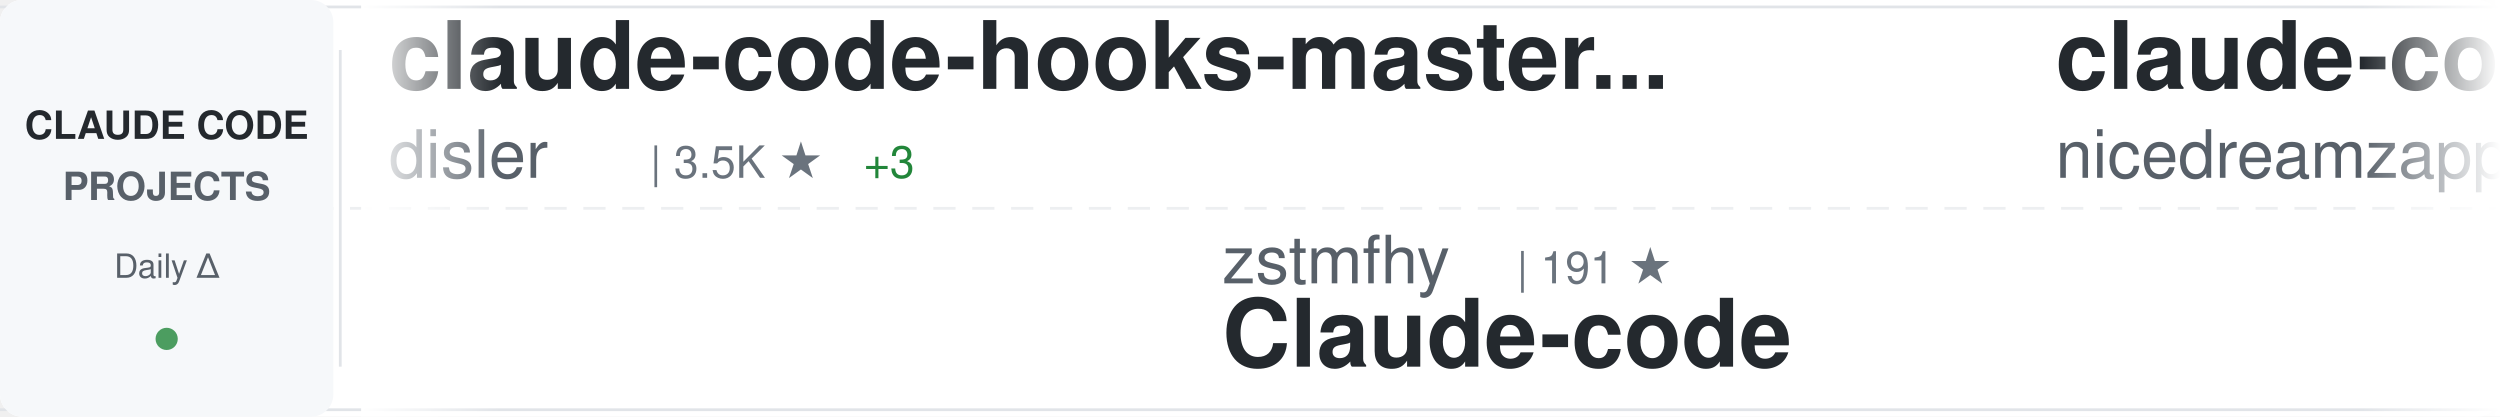
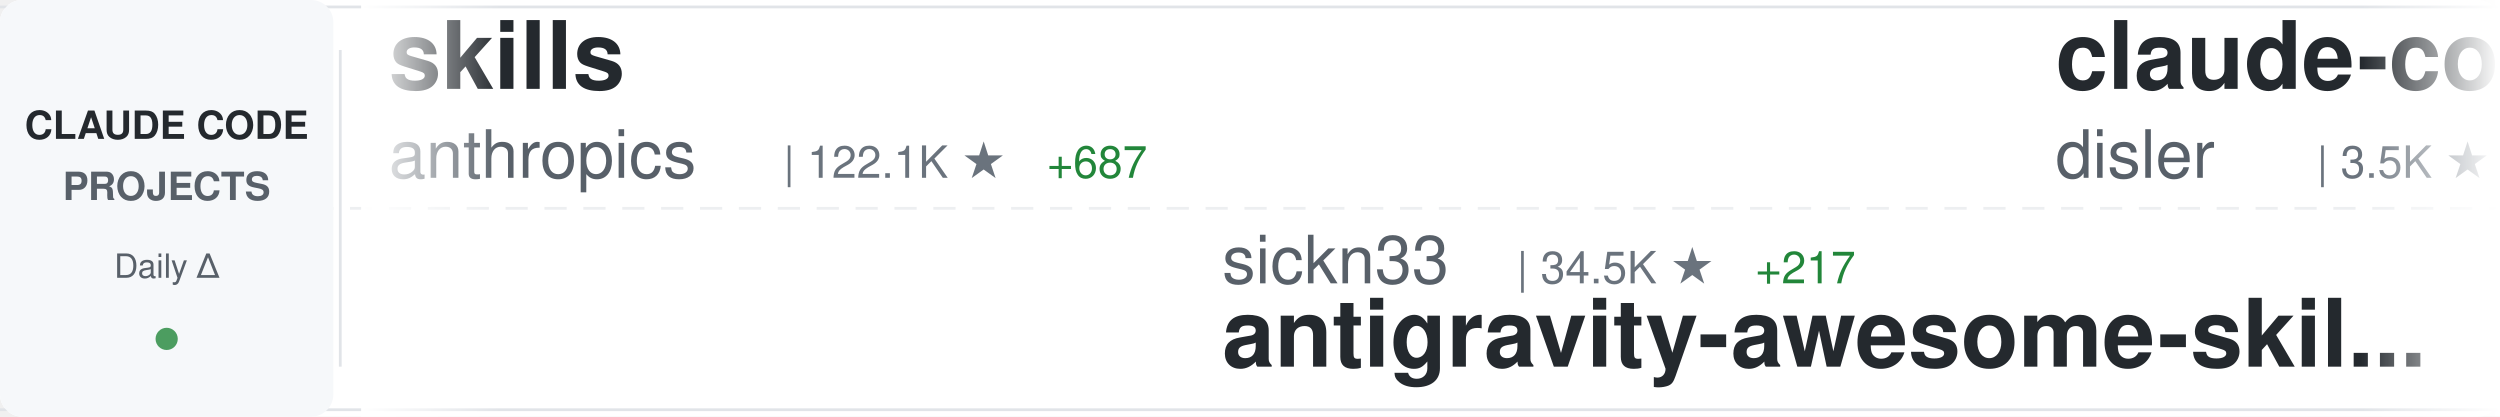
<svg xmlns="http://www.w3.org/2000/svg" width="900" height="150">
  <defs>
    <linearGradient id="awesomeLeftFade" x1="0%" y1="0%" x2="100%" y2="0%">
      <stop offset="0%" style="stop-color:#ffffff;stop-opacity:1" />
      <stop offset="100%" style="stop-color:#ffffff;stop-opacity:0" />
    </linearGradient>
    <linearGradient id="awesomeRightFade" x1="0%" y1="0%" x2="100%" y2="0%">
      <stop offset="0%" style="stop-color:#ffffff;stop-opacity:0" />
      <stop offset="100%" style="stop-color:#ffffff;stop-opacity:1" />
    </linearGradient>
  </defs>
  <rect width="900" height="150" fill="#ffffff" rx="8" />
  <rect x="0" y="2" width="900" height="1" fill="#e1e4e8" />
  <rect x="0" y="147" width="900" height="1" fill="#e1e4e8" />
  <line x1="0" y1="75" x2="900" y2="75" stroke="#e1e4e8" stroke-width="1" stroke-dasharray="8 6" opacity="0.6" />
  <rect x="0" y="0" width="120" height="150" fill="#f6f8fa" rx="8" />
  <text x="60" y="50" font-family="-apple-system, BlinkMacSystemFont, 'Segoe UI', Helvetica, Arial, sans-serif" font-size="14" font-weight="600" fill="#24292e" text-anchor="middle">CLAUDE CODE</text>
  <text x="60" y="72" font-family="-apple-system, BlinkMacSystemFont, 'Segoe UI', Helvetica, Arial, sans-serif" font-size="14" font-weight="600" fill="#586069" text-anchor="middle">PROJECTS</text>
  <text x="60" y="100" font-family="-apple-system, BlinkMacSystemFont, 'Segoe UI', Helvetica, Arial, sans-serif" font-size="12" font-weight="500" fill="#586069" text-anchor="middle">Daily Δ</text>
  <circle cx="60" cy="122" r="4" fill="#22863a" opacity="0.8" />
  <rect x="122" y="18" width="1" height="114" fill="#e1e4e8" />
  <clipPath id="awesomeTickerClip">
    <rect x="130" y="0" width="770" height="150" />
  </clipPath>
  <g clip-path="url(#awesomeTickerClip)">
    <g id="awesomeTickerItems">
      <animateTransform attributeName="transform" attributeType="XML" type="translate" from="0 0" to="-3000 0" dur="54s" repeatCount="indefinite" />
      <g transform="translate(0, 0)">
+         <text x="140" y="32" font-family="-apple-system, BlinkMacSystemFont, 'Segoe UI', Helvetica, Arial, sans-serif" font-size="34" font-weight="600" fill="#24292e">skills</text>
+         <text x="140" y="64" font-family="-apple-system, BlinkMacSystemFont, 'Segoe UI', Helvetica, Arial, sans-serif" font-size="24" font-weight="400" fill="#586069">anthropics</text>
+         <text x="282" y="64" font-family="-apple-system, BlinkMacSystemFont, 'Segoe UI', Helvetica, Arial, sans-serif" font-size="16" font-weight="500" fill="#6a737d">| 122.1K ★</text>
+         <text x="377" y="64" font-family="-apple-system, BlinkMacSystemFont, 'Segoe UI', Helvetica, Arial, sans-serif" font-size="16" font-weight="500" fill="#22863a"> +687</text>
+       </g>
+       <g transform="translate(300, 0)">
+         <text x="140" y="102" font-family="-apple-system, BlinkMacSystemFont, 'Segoe UI', Helvetica, Arial, sans-serif" font-size="24" font-weight="400" fill="#586069">sickn33</text>
+         <text x="246" y="102" font-family="-apple-system, BlinkMacSystemFont, 'Segoe UI', Helvetica, Arial, sans-serif" font-size="16" font-weight="500" fill="#6a737d">| 34.5K ★</text>
+         <text x="332" y="102" font-family="-apple-system, BlinkMacSystemFont, 'Segoe UI', Helvetica, Arial, sans-serif" font-size="16" font-weight="500" fill="#22863a"> +217</text>
+         <text x="140" y="132" font-family="-apple-system, BlinkMacSystemFont, 'Segoe UI', Helvetica, Arial, sans-serif" font-size="34" font-weight="600" fill="#24292e">antigravity-awesome-skil...</text>
+       </g>
+       <g transform="translate(600, 0)">
        <text x="140" y="32" font-family="-apple-system, BlinkMacSystemFont, 'Segoe UI', Helvetica, Arial, sans-serif" font-size="34" font-weight="600" fill="#24292e">claude-code-hooks-master...</text>
        <text x="140" y="64" font-family="-apple-system, BlinkMacSystemFont, 'Segoe UI', Helvetica, Arial, sans-serif" font-size="24" font-weight="400" fill="#586069">disler</text>
        <text x="234" y="64" font-family="-apple-system, BlinkMacSystemFont, 'Segoe UI', Helvetica, Arial, sans-serif" font-size="16" font-weight="500" fill="#6a737d">| 3.5K ★</text>
        <text x="311" y="64" font-family="-apple-system, BlinkMacSystemFont, 'Segoe UI', Helvetica, Arial, sans-serif" font-size="16" font-weight="500" fill="#22863a"> +3</text>
      </g>
-       <g transform="translate(300, 0)">
-         <text x="140" y="102" font-family="-apple-system, BlinkMacSystemFont, 'Segoe UI', Helvetica, Arial, sans-serif" font-size="24" font-weight="400" fill="#586069">zstmfhy</text>
-         <text x="246" y="102" font-family="-apple-system, BlinkMacSystemFont, 'Segoe UI', Helvetica, Arial, sans-serif" font-size="16" font-weight="500" fill="#6a737d">| 191 ★</text>
-         <text x="140" y="132" font-family="-apple-system, BlinkMacSystemFont, 'Segoe UI', Helvetica, Arial, sans-serif" font-size="34" font-weight="600" fill="#24292e">Claude-code</text>
-       </g>
-       <g transform="translate(600, 0)">
-         <text x="140" y="32" font-family="-apple-system, BlinkMacSystemFont, 'Segoe UI', Helvetica, Arial, sans-serif" font-size="34" font-weight="600" fill="#24292e">claude-code-local</text>
-         <text x="140" y="64" font-family="-apple-system, BlinkMacSystemFont, 'Segoe UI', Helvetica, Arial, sans-serif" font-size="24" font-weight="400" fill="#586069">nicedreamzapp</text>
-         <text x="318" y="64" font-family="-apple-system, BlinkMacSystemFont, 'Segoe UI', Helvetica, Arial, sans-serif" font-size="16" font-weight="500" fill="#6a737d">| 2.0K ★</text>
-         <text x="395" y="64" font-family="-apple-system, BlinkMacSystemFont, 'Segoe UI', Helvetica, Arial, sans-serif" font-size="16" font-weight="500" fill="#22863a"> +219</text>
-       </g>
      <g transform="translate(900, 0)">
-         <text x="140" y="102" font-family="-apple-system, BlinkMacSystemFont, 'Segoe UI', Helvetica, Arial, sans-serif" font-size="24" font-weight="400" fill="#586069">farion1231</text>
-         <text x="282" y="102" font-family="-apple-system, BlinkMacSystemFont, 'Segoe UI', Helvetica, Arial, sans-serif" font-size="16" font-weight="500" fill="#6a737d">| 48.9K ★</text>
-         <text x="368" y="102" font-family="-apple-system, BlinkMacSystemFont, 'Segoe UI', Helvetica, Arial, sans-serif" font-size="16" font-weight="500" fill="#22863a"> +659</text>
-         <text x="140" y="132" font-family="-apple-system, BlinkMacSystemFont, 'Segoe UI', Helvetica, Arial, sans-serif" font-size="34" font-weight="600" fill="#24292e">cc-switch</text>
+         <text x="140" y="102" font-family="-apple-system, BlinkMacSystemFont, 'Segoe UI', Helvetica, Arial, sans-serif" font-size="24" font-weight="400" fill="#586069">frankbria</text>
+         <text x="270" y="102" font-family="-apple-system, BlinkMacSystemFont, 'Segoe UI', Helvetica, Arial, sans-serif" font-size="16" font-weight="500" fill="#6a737d">| 8.8K ★</text>
+         <text x="347" y="102" font-family="-apple-system, BlinkMacSystemFont, 'Segoe UI', Helvetica, Arial, sans-serif" font-size="16" font-weight="500" fill="#22863a"> +18</text>
+         <text x="140" y="132" font-family="-apple-system, BlinkMacSystemFont, 'Segoe UI', Helvetica, Arial, sans-serif" font-size="34" font-weight="600" fill="#24292e">ralph-claude-code</text>
      </g>
      <g transform="translate(1200, 0)">
-         <text x="140" y="32" font-family="-apple-system, BlinkMacSystemFont, 'Segoe UI', Helvetica, Arial, sans-serif" font-size="34" font-weight="600" fill="#24292e">claude-code-workflows</text>
-         <text x="140" y="64" font-family="-apple-system, BlinkMacSystemFont, 'Segoe UI', Helvetica, Arial, sans-serif" font-size="24" font-weight="400" fill="#586069">OneRedOak</text>
-         <text x="270" y="64" font-family="-apple-system, BlinkMacSystemFont, 'Segoe UI', Helvetica, Arial, sans-serif" font-size="16" font-weight="500" fill="#6a737d">| 3.8K ★</text>
+         <text x="140" y="32" font-family="-apple-system, BlinkMacSystemFont, 'Segoe UI', Helvetica, Arial, sans-serif" font-size="34" font-weight="600" fill="#24292e">claude-code-hub</text>
+         <text x="140" y="64" font-family="-apple-system, BlinkMacSystemFont, 'Segoe UI', Helvetica, Arial, sans-serif" font-size="24" font-weight="400" fill="#586069">ding113</text>
+         <text x="246" y="64" font-family="-apple-system, BlinkMacSystemFont, 'Segoe UI', Helvetica, Arial, sans-serif" font-size="16" font-weight="500" fill="#6a737d">| 2.6K ★</text>
+         <text x="323" y="64" font-family="-apple-system, BlinkMacSystemFont, 'Segoe UI', Helvetica, Arial, sans-serif" font-size="16" font-weight="500" fill="#22863a"> +15</text>
      </g>
      <g transform="translate(1500, 0)">
-         <text x="140" y="102" font-family="-apple-system, BlinkMacSystemFont, 'Segoe UI', Helvetica, Arial, sans-serif" font-size="24" font-weight="400" fill="#586069">pedrohcgs</text>
-         <text x="270" y="102" font-family="-apple-system, BlinkMacSystemFont, 'Segoe UI', Helvetica, Arial, sans-serif" font-size="16" font-weight="500" fill="#6a737d">| 965 ★</text>
-         <text x="338" y="102" font-family="-apple-system, BlinkMacSystemFont, 'Segoe UI', Helvetica, Arial, sans-serif" font-size="16" font-weight="500" fill="#22863a"> +7</text>
-         <text x="140" y="132" font-family="-apple-system, BlinkMacSystemFont, 'Segoe UI', Helvetica, Arial, sans-serif" font-size="34" font-weight="600" fill="#24292e">claude-code-my-workflow</text>
+         <text x="140" y="102" font-family="-apple-system, BlinkMacSystemFont, 'Segoe UI', Helvetica, Arial, sans-serif" font-size="24" font-weight="400" fill="#586069">anthropics</text>
+         <text x="282" y="102" font-family="-apple-system, BlinkMacSystemFont, 'Segoe UI', Helvetica, Arial, sans-serif" font-size="16" font-weight="500" fill="#6a737d">| 7.2K ★</text>
+         <text x="359" y="102" font-family="-apple-system, BlinkMacSystemFont, 'Segoe UI', Helvetica, Arial, sans-serif" font-size="16" font-weight="500" fill="#22863a"> +31</text>
+         <text x="140" y="132" font-family="-apple-system, BlinkMacSystemFont, 'Segoe UI', Helvetica, Arial, sans-serif" font-size="34" font-weight="600" fill="#24292e">claude-code-action</text>
      </g>
      <g transform="translate(1800, 0)">
-         <text x="140" y="32" font-family="-apple-system, BlinkMacSystemFont, 'Segoe UI', Helvetica, Arial, sans-serif" font-size="34" font-weight="600" fill="#24292e">claude-code-webui</text>
-         <text x="140" y="64" font-family="-apple-system, BlinkMacSystemFont, 'Segoe UI', Helvetica, Arial, sans-serif" font-size="24" font-weight="400" fill="#586069">sugyan</text>
-         <text x="234" y="64" font-family="-apple-system, BlinkMacSystemFont, 'Segoe UI', Helvetica, Arial, sans-serif" font-size="16" font-weight="500" fill="#6a737d">| 1.0K ★</text>
-         <text x="311" y="64" font-family="-apple-system, BlinkMacSystemFont, 'Segoe UI', Helvetica, Arial, sans-serif" font-size="16" font-weight="500" fill="#22863a"> +5</text>
+         <text x="140" y="32" font-family="-apple-system, BlinkMacSystemFont, 'Segoe UI', Helvetica, Arial, sans-serif" font-size="34" font-weight="600" fill="#24292e">andrej-karpathy-skills</text>
+         <text x="140" y="64" font-family="-apple-system, BlinkMacSystemFont, 'Segoe UI', Helvetica, Arial, sans-serif" font-size="24" font-weight="400" fill="#586069">forrestchang</text>
+         <text x="306" y="64" font-family="-apple-system, BlinkMacSystemFont, 'Segoe UI', Helvetica, Arial, sans-serif" font-size="16" font-weight="500" fill="#6a737d">| 74.7K ★</text>
+         <text x="392" y="64" font-family="-apple-system, BlinkMacSystemFont, 'Segoe UI', Helvetica, Arial, sans-serif" font-size="16" font-weight="500" fill="#22863a"> +4.6K</text>
      </g>
      <g transform="translate(2100, 0)">
-         <text x="140" y="102" font-family="-apple-system, BlinkMacSystemFont, 'Segoe UI', Helvetica, Arial, sans-serif" font-size="24" font-weight="400" fill="#586069">Alishahryar1</text>
-         <text x="306" y="102" font-family="-apple-system, BlinkMacSystemFont, 'Segoe UI', Helvetica, Arial, sans-serif" font-size="16" font-weight="500" fill="#6a737d">| 2.1K ★</text>
-         <text x="383" y="102" font-family="-apple-system, BlinkMacSystemFont, 'Segoe UI', Helvetica, Arial, sans-serif" font-size="16" font-weight="500" fill="#22863a"> +47</text>
-         <text x="140" y="132" font-family="-apple-system, BlinkMacSystemFont, 'Segoe UI', Helvetica, Arial, sans-serif" font-size="34" font-weight="600" fill="#24292e">free-claude-code</text>
+         <text x="140" y="102" font-family="-apple-system, BlinkMacSystemFont, 'Segoe UI', Helvetica, Arial, sans-serif" font-size="24" font-weight="400" fill="#586069">AprilNEA</text>
+         <text x="258" y="102" font-family="-apple-system, BlinkMacSystemFont, 'Segoe UI', Helvetica, Arial, sans-serif" font-size="16" font-weight="500" fill="#6a737d">| 372 ★</text>
+         <text x="326" y="102" font-family="-apple-system, BlinkMacSystemFont, 'Segoe UI', Helvetica, Arial, sans-serif" font-size="16" font-weight="500" fill="#22863a"> +1</text>
+         <text x="140" y="132" font-family="-apple-system, BlinkMacSystemFont, 'Segoe UI', Helvetica, Arial, sans-serif" font-size="34" font-weight="600" fill="#24292e">claude-code-source</text>
      </g>
      <g transform="translate(2400, 0)">
-         <text x="140" y="32" font-family="-apple-system, BlinkMacSystemFont, 'Segoe UI', Helvetica, Arial, sans-serif" font-size="34" font-weight="600" fill="#24292e">nanoclaw</text>
-         <text x="140" y="64" font-family="-apple-system, BlinkMacSystemFont, 'Segoe UI', Helvetica, Arial, sans-serif" font-size="24" font-weight="400" fill="#586069">qwibitai</text>
-         <text x="258" y="64" font-family="-apple-system, BlinkMacSystemFont, 'Segoe UI', Helvetica, Arial, sans-serif" font-size="16" font-weight="500" fill="#6a737d">| 27.6K ★</text>
-         <text x="344" y="64" font-family="-apple-system, BlinkMacSystemFont, 'Segoe UI', Helvetica, Arial, sans-serif" font-size="16" font-weight="500" fill="#22863a"> +45</text>
+         <text x="140" y="32" font-family="-apple-system, BlinkMacSystemFont, 'Segoe UI', Helvetica, Arial, sans-serif" font-size="34" font-weight="600" fill="#24292e">claude-code-source</text>
+         <text x="140" y="64" font-family="-apple-system, BlinkMacSystemFont, 'Segoe UI', Helvetica, Arial, sans-serif" font-size="24" font-weight="400" fill="#586069">JrCx7scC</text>
+         <text x="258" y="64" font-family="-apple-system, BlinkMacSystemFont, 'Segoe UI', Helvetica, Arial, sans-serif" font-size="16" font-weight="500" fill="#6a737d">| 356 ★</text>
+         <text x="326" y="64" font-family="-apple-system, BlinkMacSystemFont, 'Segoe UI', Helvetica, Arial, sans-serif" font-size="16" font-weight="500" fill="#22863a"> +1</text>
      </g>
      <g transform="translate(2700, 0)">
-         <text x="140" y="102" font-family="-apple-system, BlinkMacSystemFont, 'Segoe UI', Helvetica, Arial, sans-serif" font-size="24" font-weight="400" fill="#586069">FlorianBruniaux</text>
-         <text x="342" y="102" font-family="-apple-system, BlinkMacSystemFont, 'Segoe UI', Helvetica, Arial, sans-serif" font-size="16" font-weight="500" fill="#6a737d">| 3.8K ★</text>
-         <text x="419" y="102" font-family="-apple-system, BlinkMacSystemFont, 'Segoe UI', Helvetica, Arial, sans-serif" font-size="16" font-weight="500" fill="#22863a"> +36</text>
-         <text x="140" y="132" font-family="-apple-system, BlinkMacSystemFont, 'Segoe UI', Helvetica, Arial, sans-serif" font-size="34" font-weight="600" fill="#24292e">claude-code-ultimate-gui...</text>
+         <text x="140" y="102" font-family="-apple-system, BlinkMacSystemFont, 'Segoe UI', Helvetica, Arial, sans-serif" font-size="24" font-weight="400" fill="#586069">luyao618</text>
+         <text x="258" y="102" font-family="-apple-system, BlinkMacSystemFont, 'Segoe UI', Helvetica, Arial, sans-serif" font-size="16" font-weight="500" fill="#6a737d">| 1.2K ★</text>
+         <text x="335" y="102" font-family="-apple-system, BlinkMacSystemFont, 'Segoe UI', Helvetica, Arial, sans-serif" font-size="16" font-weight="500" fill="#22863a"> +9</text>
+         <text x="140" y="132" font-family="-apple-system, BlinkMacSystemFont, 'Segoe UI', Helvetica, Arial, sans-serif" font-size="34" font-weight="600" fill="#24292e">Claude-Code-Source-Study</text>
      </g>
      <g transform="translate(3000, 0)">
+         <text x="140" y="32" font-family="-apple-system, BlinkMacSystemFont, 'Segoe UI', Helvetica, Arial, sans-serif" font-size="34" font-weight="600" fill="#24292e">skills</text>
+         <text x="140" y="64" font-family="-apple-system, BlinkMacSystemFont, 'Segoe UI', Helvetica, Arial, sans-serif" font-size="24" font-weight="400" fill="#586069">anthropics</text>
+         <text x="282" y="64" font-family="-apple-system, BlinkMacSystemFont, 'Segoe UI', Helvetica, Arial, sans-serif" font-size="16" font-weight="500" fill="#6a737d">| 122.1K ★</text>
+         <text x="377" y="64" font-family="-apple-system, BlinkMacSystemFont, 'Segoe UI', Helvetica, Arial, sans-serif" font-size="16" font-weight="500" fill="#22863a"> +687</text>
+       </g>
+       <g transform="translate(3300, 0)">
+         <text x="140" y="102" font-family="-apple-system, BlinkMacSystemFont, 'Segoe UI', Helvetica, Arial, sans-serif" font-size="24" font-weight="400" fill="#586069">sickn33</text>
+         <text x="246" y="102" font-family="-apple-system, BlinkMacSystemFont, 'Segoe UI', Helvetica, Arial, sans-serif" font-size="16" font-weight="500" fill="#6a737d">| 34.5K ★</text>
+         <text x="332" y="102" font-family="-apple-system, BlinkMacSystemFont, 'Segoe UI', Helvetica, Arial, sans-serif" font-size="16" font-weight="500" fill="#22863a"> +217</text>
+         <text x="140" y="132" font-family="-apple-system, BlinkMacSystemFont, 'Segoe UI', Helvetica, Arial, sans-serif" font-size="34" font-weight="600" fill="#24292e">antigravity-awesome-skil...</text>
+       </g>
+       <g transform="translate(3600, 0)">
        <text x="140" y="32" font-family="-apple-system, BlinkMacSystemFont, 'Segoe UI', Helvetica, Arial, sans-serif" font-size="34" font-weight="600" fill="#24292e">claude-code-hooks-master...</text>
        <text x="140" y="64" font-family="-apple-system, BlinkMacSystemFont, 'Segoe UI', Helvetica, Arial, sans-serif" font-size="24" font-weight="400" fill="#586069">disler</text>
        <text x="234" y="64" font-family="-apple-system, BlinkMacSystemFont, 'Segoe UI', Helvetica, Arial, sans-serif" font-size="16" font-weight="500" fill="#6a737d">| 3.5K ★</text>
        <text x="311" y="64" font-family="-apple-system, BlinkMacSystemFont, 'Segoe UI', Helvetica, Arial, sans-serif" font-size="16" font-weight="500" fill="#22863a"> +3</text>
      </g>
-       <g transform="translate(3300, 0)">
-         <text x="140" y="102" font-family="-apple-system, BlinkMacSystemFont, 'Segoe UI', Helvetica, Arial, sans-serif" font-size="24" font-weight="400" fill="#586069">zstmfhy</text>
-         <text x="246" y="102" font-family="-apple-system, BlinkMacSystemFont, 'Segoe UI', Helvetica, Arial, sans-serif" font-size="16" font-weight="500" fill="#6a737d">| 191 ★</text>
-         <text x="140" y="132" font-family="-apple-system, BlinkMacSystemFont, 'Segoe UI', Helvetica, Arial, sans-serif" font-size="34" font-weight="600" fill="#24292e">Claude-code</text>
-       </g>
-       <g transform="translate(3600, 0)">
-         <text x="140" y="32" font-family="-apple-system, BlinkMacSystemFont, 'Segoe UI', Helvetica, Arial, sans-serif" font-size="34" font-weight="600" fill="#24292e">claude-code-local</text>
-         <text x="140" y="64" font-family="-apple-system, BlinkMacSystemFont, 'Segoe UI', Helvetica, Arial, sans-serif" font-size="24" font-weight="400" fill="#586069">nicedreamzapp</text>
-         <text x="318" y="64" font-family="-apple-system, BlinkMacSystemFont, 'Segoe UI', Helvetica, Arial, sans-serif" font-size="16" font-weight="500" fill="#6a737d">| 2.0K ★</text>
-         <text x="395" y="64" font-family="-apple-system, BlinkMacSystemFont, 'Segoe UI', Helvetica, Arial, sans-serif" font-size="16" font-weight="500" fill="#22863a"> +219</text>
-       </g>
      <g transform="translate(3900, 0)">
-         <text x="140" y="102" font-family="-apple-system, BlinkMacSystemFont, 'Segoe UI', Helvetica, Arial, sans-serif" font-size="24" font-weight="400" fill="#586069">farion1231</text>
-         <text x="282" y="102" font-family="-apple-system, BlinkMacSystemFont, 'Segoe UI', Helvetica, Arial, sans-serif" font-size="16" font-weight="500" fill="#6a737d">| 48.9K ★</text>
-         <text x="368" y="102" font-family="-apple-system, BlinkMacSystemFont, 'Segoe UI', Helvetica, Arial, sans-serif" font-size="16" font-weight="500" fill="#22863a"> +659</text>
-         <text x="140" y="132" font-family="-apple-system, BlinkMacSystemFont, 'Segoe UI', Helvetica, Arial, sans-serif" font-size="34" font-weight="600" fill="#24292e">cc-switch</text>
+         <text x="140" y="102" font-family="-apple-system, BlinkMacSystemFont, 'Segoe UI', Helvetica, Arial, sans-serif" font-size="24" font-weight="400" fill="#586069">frankbria</text>
+         <text x="270" y="102" font-family="-apple-system, BlinkMacSystemFont, 'Segoe UI', Helvetica, Arial, sans-serif" font-size="16" font-weight="500" fill="#6a737d">| 8.8K ★</text>
+         <text x="347" y="102" font-family="-apple-system, BlinkMacSystemFont, 'Segoe UI', Helvetica, Arial, sans-serif" font-size="16" font-weight="500" fill="#22863a"> +18</text>
+         <text x="140" y="132" font-family="-apple-system, BlinkMacSystemFont, 'Segoe UI', Helvetica, Arial, sans-serif" font-size="34" font-weight="600" fill="#24292e">ralph-claude-code</text>
      </g>
    </g>
  </g>
  <rect x="130" y="0" width="50" height="150" fill="url(#awesomeLeftFade)" />
  <rect x="850" y="0" width="50" height="150" fill="url(#awesomeRightFade)" />
</svg>
